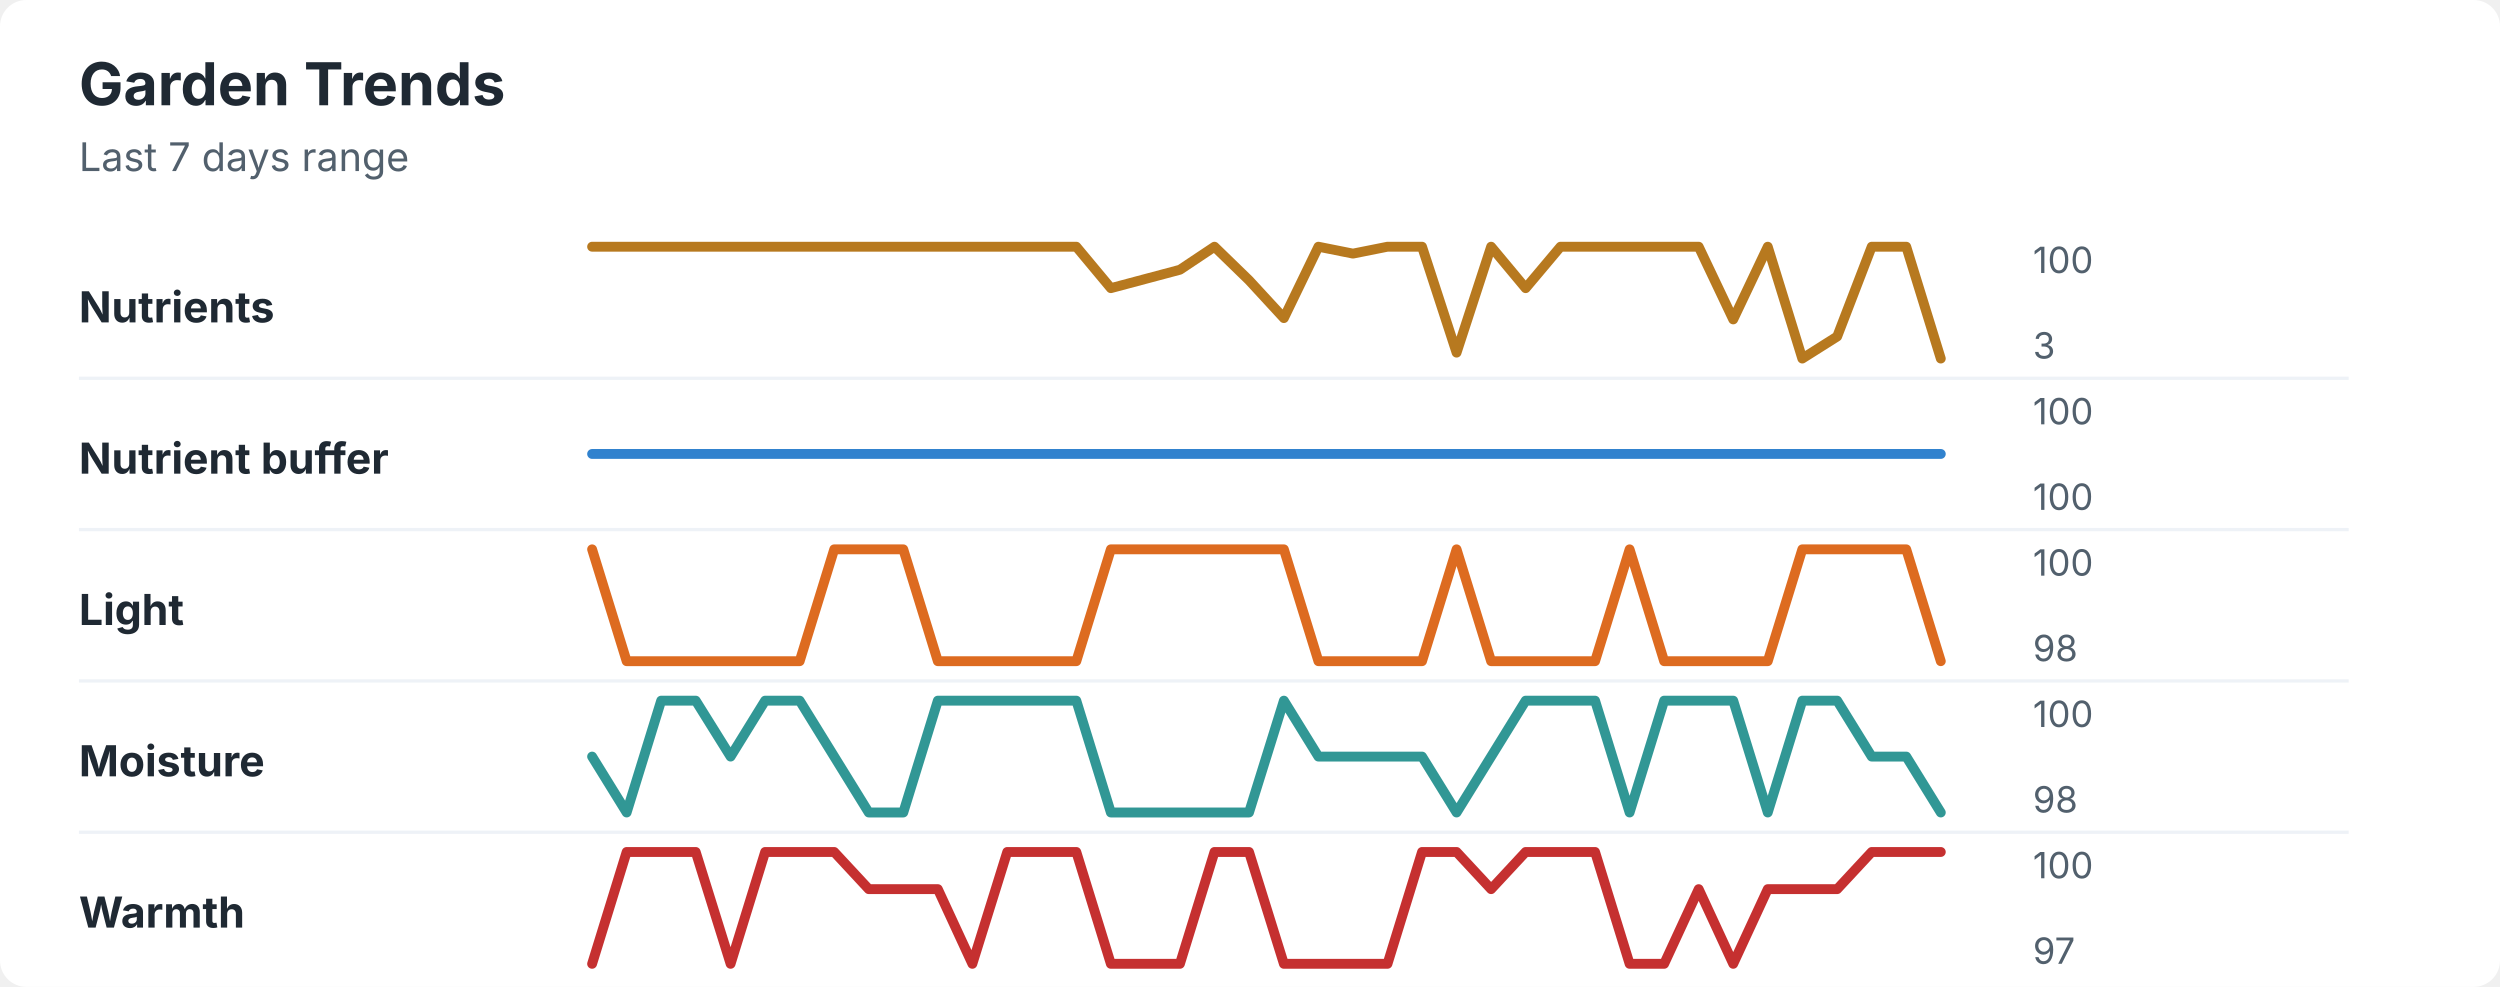
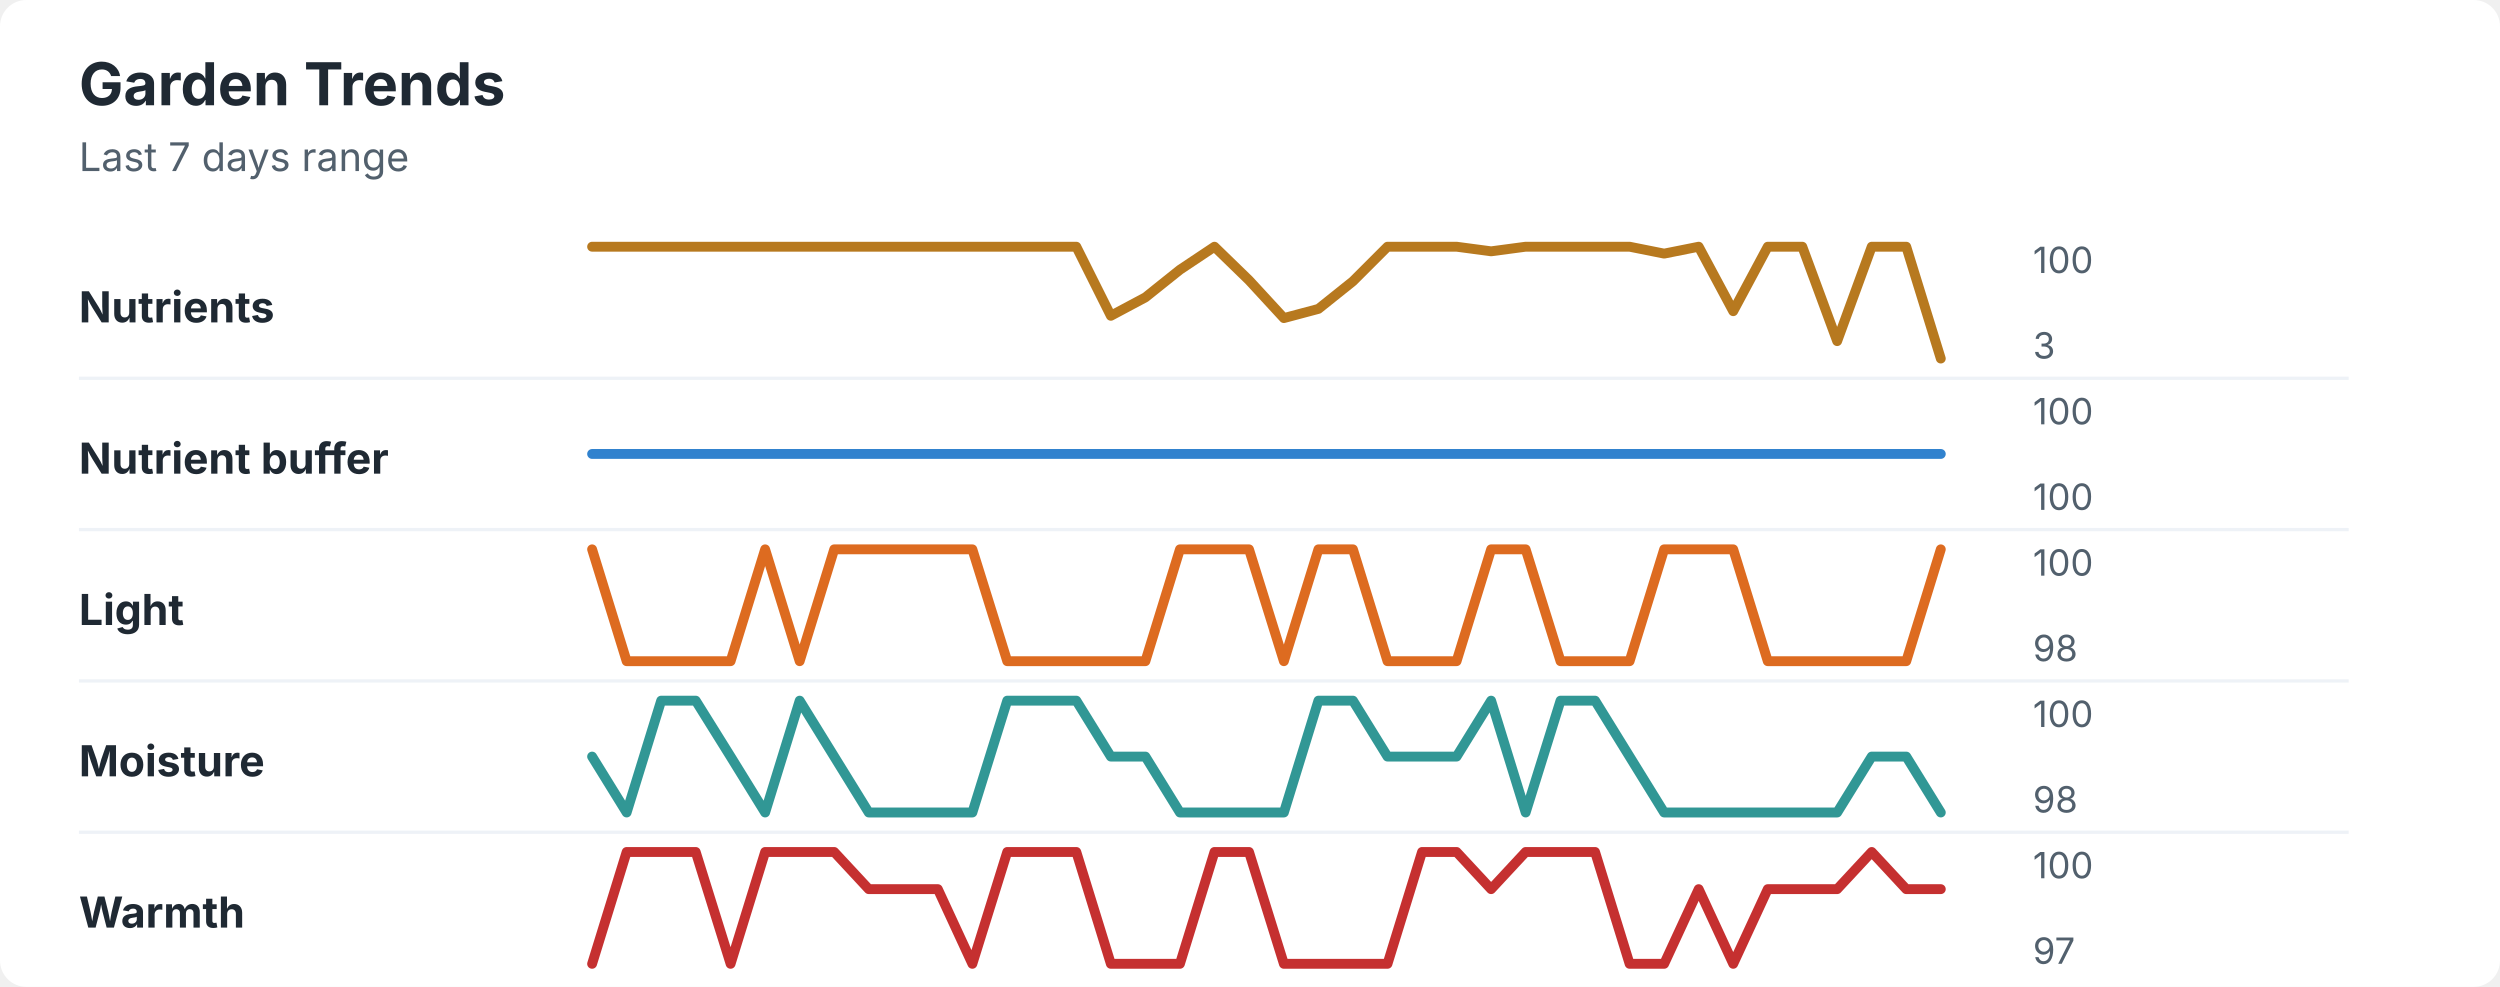
<svg xmlns="http://www.w3.org/2000/svg" width="760" height="300" viewBox="0 0 760 300" role="img" aria-labelledby="title desc">
  <rect width="760" height="300" rx="8" fill="#ffffff" />
  <style>
    text { font-family: -apple-system, BlinkMacSystemFont, "Segoe UI", sans-serif; }
    .title { font-size: 18px; font-weight: 700; fill: #1f2933; }
    .subtitle { font-size: 12px; fill: #52606d; }
    .label { font-size: 13px; font-weight: 650; fill: #1f2933; }
    .axis-value { font-size: 11px; fill: #52606d; }
    .separator { stroke: #eef2f7; stroke-width: 1; }
  </style>
  <text x="24" y="32" class="title">Garden Trends</text>
  <text x="24" y="52" class="subtitle">Last 7 days range</text>
  <text x="24" y="98" class="label">Nutrients</text>
-   <polyline points="180.0,75.0 190.5,75.0 201.0,75.0 211.5,75.0 222.1,75.0 232.6,75.0 243.1,75.0 253.6,75.0 264.1,75.0 274.6,75.0 285.1,75.0 295.6,75.0 306.2,75.0 316.7,75.0 327.2,75.0 337.7,87.6 348.2,84.8 358.7,82.0 369.2,75.0 379.7,85.2 390.3,96.7 400.8,75.0 411.3,77.1 421.8,75.0 432.3,75.0 442.8,107.2 453.3,75.0 463.8,87.6 474.4,75.0 484.9,75.0 495.4,75.0 505.9,75.0 516.4,75.0 526.9,97.1 537.4,75.0 547.9,109.0 558.5,102.3 569.0,75.0 579.5,75.0 590.0,109.0 " fill="none" stroke="#b7791f" stroke-width="3" stroke-linecap="round" stroke-linejoin="round" />
+   <polyline points="180.0,75.0 190.5,75.0 201.0,75.0 211.5,75.0 222.1,75.0 232.6,75.0 243.1,75.0 253.6,75.0 264.1,75.0 274.6,75.0 285.1,75.0 295.6,75.0 306.2,75.0 316.7,75.0 327.2,75.0 337.7,96.0 348.2,90.4 358.7,82.0 369.2,75.0 379.7,85.2 390.3,96.7 400.8,93.9 411.3,85.5 421.8,75.0 432.3,75.0 442.8,75.0 453.3,76.4 463.8,75.0 474.4,75.0 484.9,75.0 495.4,75.0 505.9,77.1 516.4,75.0 526.9,94.6 537.4,75.0 547.9,75.0 558.5,103.7 569.0,75.0 579.5,75.0 590.0,109.0 " fill="none" stroke="#b7791f" stroke-width="3" stroke-linecap="round" stroke-linejoin="round" />
  <text x="618" y="83" class="axis-value">100</text>
  <text x="618" y="109" class="axis-value">3</text>
  <line x1="24" y1="115.0" x2="714" y2="115.0" class="separator" />
  <text x="24" y="144" class="label">Nutrient buffer</text>
  <polyline points="180.0,138.0 190.5,138.0 201.0,138.0 211.5,138.0 222.1,138.0 232.6,138.0 243.1,138.0 253.6,138.0 264.1,138.0 274.6,138.0 285.1,138.0 295.6,138.0 306.2,138.0 316.7,138.0 327.2,138.0 337.7,138.0 348.2,138.0 358.7,138.0 369.2,138.0 379.7,138.0 390.3,138.0 400.8,138.0 411.3,138.0 421.8,138.0 432.3,138.0 442.8,138.0 453.3,138.0 463.8,138.0 474.4,138.0 484.9,138.0 495.4,138.0 505.9,138.0 516.4,138.0 526.9,138.0 537.4,138.0 547.9,138.0 558.5,138.0 569.0,138.0 579.5,138.0 590.0,138.0 " fill="none" stroke="#3182ce" stroke-width="3" stroke-linecap="round" stroke-linejoin="round" />
  <text x="618" y="129" class="axis-value">100</text>
  <text x="618" y="155" class="axis-value">100</text>
  <line x1="24" y1="161.0" x2="714" y2="161.0" class="separator" />
  <text x="24" y="190" class="label">Light</text>
-   <polyline points="180.0,167.0 190.5,201.0 201.0,201.0 211.5,201.0 222.1,201.0 232.6,201.0 243.1,201.0 253.6,167.0 264.1,167.0 274.6,167.0 285.1,201.0 295.6,201.0 306.2,201.0 316.7,201.0 327.2,201.0 337.7,167.0 348.2,167.0 358.7,167.0 369.2,167.0 379.7,167.0 390.3,167.0 400.8,201.0 411.3,201.0 421.8,201.0 432.3,201.0 442.8,167.0 453.3,201.0 463.8,201.0 474.4,201.0 484.9,201.0 495.4,167.0 505.9,201.0 516.4,201.0 526.9,201.0 537.4,201.0 547.9,167.0 558.5,167.0 569.0,167.0 579.5,167.0 590.0,201.0 " fill="none" stroke="#dd6b20" stroke-width="3" stroke-linecap="round" stroke-linejoin="round" />
+   <polyline points="180.0,167.0 190.5,201.0 201.0,201.0 211.5,201.0 222.1,201.0 232.6,167.0 243.1,201.0 253.6,167.0 264.1,167.0 274.6,167.0 285.1,167.0 295.6,167.0 306.2,201.0 316.7,201.0 327.2,201.0 337.7,201.0 348.2,201.0 358.7,167.0 369.2,167.0 379.7,167.0 390.3,201.0 400.8,167.0 411.3,167.0 421.8,201.0 432.3,201.0 442.8,201.0 453.3,167.0 463.8,167.0 474.4,201.0 484.9,201.0 495.4,201.0 505.9,167.0 516.4,167.0 526.9,167.0 537.4,201.0 547.9,201.0 558.5,201.0 569.0,201.0 579.5,201.0 590.0,167.0 " fill="none" stroke="#dd6b20" stroke-width="3" stroke-linecap="round" stroke-linejoin="round" />
  <text x="618" y="175" class="axis-value">100</text>
  <text x="618" y="201" class="axis-value">98</text>
  <line x1="24" y1="207.0" x2="714" y2="207.0" class="separator" />
  <text x="24" y="236" class="label">Moisture</text>
-   <polyline points="180.0,230.0 190.5,247.0 201.0,213.0 211.5,213.0 222.1,230.0 232.6,213.0 243.1,213.0 253.6,230.0 264.1,247.0 274.6,247.0 285.1,213.0 295.6,213.0 306.2,213.0 316.7,213.0 327.2,213.0 337.7,247.0 348.2,247.0 358.7,247.0 369.2,247.0 379.7,247.0 390.3,213.0 400.8,230.0 411.3,230.0 421.8,230.0 432.3,230.0 442.8,247.0 453.3,230.0 463.8,213.0 474.4,213.0 484.9,213.0 495.4,247.0 505.9,213.0 516.4,213.0 526.9,213.0 537.4,247.0 547.9,213.0 558.5,213.0 569.0,230.0 579.5,230.0 590.0,247.0 " fill="none" stroke="#319795" stroke-width="3" stroke-linecap="round" stroke-linejoin="round" />
+   <polyline points="180.0,230.0 190.5,247.0 201.0,213.0 211.5,213.0 222.1,230.0 232.6,247.0 243.1,213.0 253.6,230.0 264.1,247.0 274.6,247.0 285.1,247.0 295.6,247.0 306.2,213.0 316.7,213.0 327.2,213.0 337.7,230.0 348.2,230.0 358.7,247.0 369.2,247.0 379.7,247.0 390.3,247.0 400.8,213.0 411.3,213.0 421.8,230.0 432.3,230.0 442.8,230.0 453.3,213.0 463.8,247.0 474.4,213.0 484.9,213.0 495.4,230.0 505.9,247.0 516.4,247.0 526.9,247.0 537.4,247.0 547.9,247.0 558.5,247.0 569.0,230.0 579.5,230.0 590.0,247.0 " fill="none" stroke="#319795" stroke-width="3" stroke-linecap="round" stroke-linejoin="round" />
  <text x="618" y="221" class="axis-value">100</text>
  <text x="618" y="247" class="axis-value">98</text>
  <line x1="24" y1="253.0" x2="714" y2="253.0" class="separator" />
  <text x="24" y="282" class="label">Warmth</text>
-   <polyline points="180.0,293.0 190.5,259.0 201.0,259.0 211.5,259.0 222.1,293.0 232.6,259.0 243.1,259.0 253.6,259.0 264.1,270.3 274.6,270.3 285.1,270.3 295.6,293.0 306.2,259.0 316.7,259.0 327.2,259.0 337.7,293.0 348.2,293.0 358.7,293.0 369.2,259.0 379.7,259.0 390.3,293.0 400.8,293.0 411.3,293.0 421.8,293.0 432.3,259.0 442.8,259.0 453.3,270.3 463.8,259.0 474.4,259.0 484.9,259.0 495.4,293.0 505.9,293.0 516.4,270.3 526.9,293.0 537.4,270.3 547.9,270.3 558.5,270.3 569.0,259.0 579.5,259.0 590.0,259.0 " fill="none" stroke="#c53030" stroke-width="3" stroke-linecap="round" stroke-linejoin="round" />
+   <polyline points="180.0,293.0 190.5,259.0 201.0,259.0 211.5,259.0 222.1,293.0 232.6,259.0 243.1,259.0 253.6,259.0 264.1,270.3 274.6,270.3 285.1,270.3 295.6,293.0 306.2,259.0 316.7,259.0 327.2,259.0 337.7,293.0 348.2,293.0 358.7,293.0 369.2,259.0 379.7,259.0 390.3,293.0 400.8,293.0 411.3,293.0 421.8,293.0 432.3,259.0 442.8,259.0 453.3,270.3 463.8,259.0 474.4,259.0 484.9,259.0 495.4,293.0 505.9,293.0 516.4,270.3 526.9,293.0 537.4,270.3 547.9,270.3 558.5,270.3 569.0,259.0 579.5,270.3 590.0,270.3 " fill="none" stroke="#c53030" stroke-width="3" stroke-linecap="round" stroke-linejoin="round" />
  <text x="618" y="267" class="axis-value">100</text>
  <text x="618" y="293" class="axis-value">97</text>
</svg>
